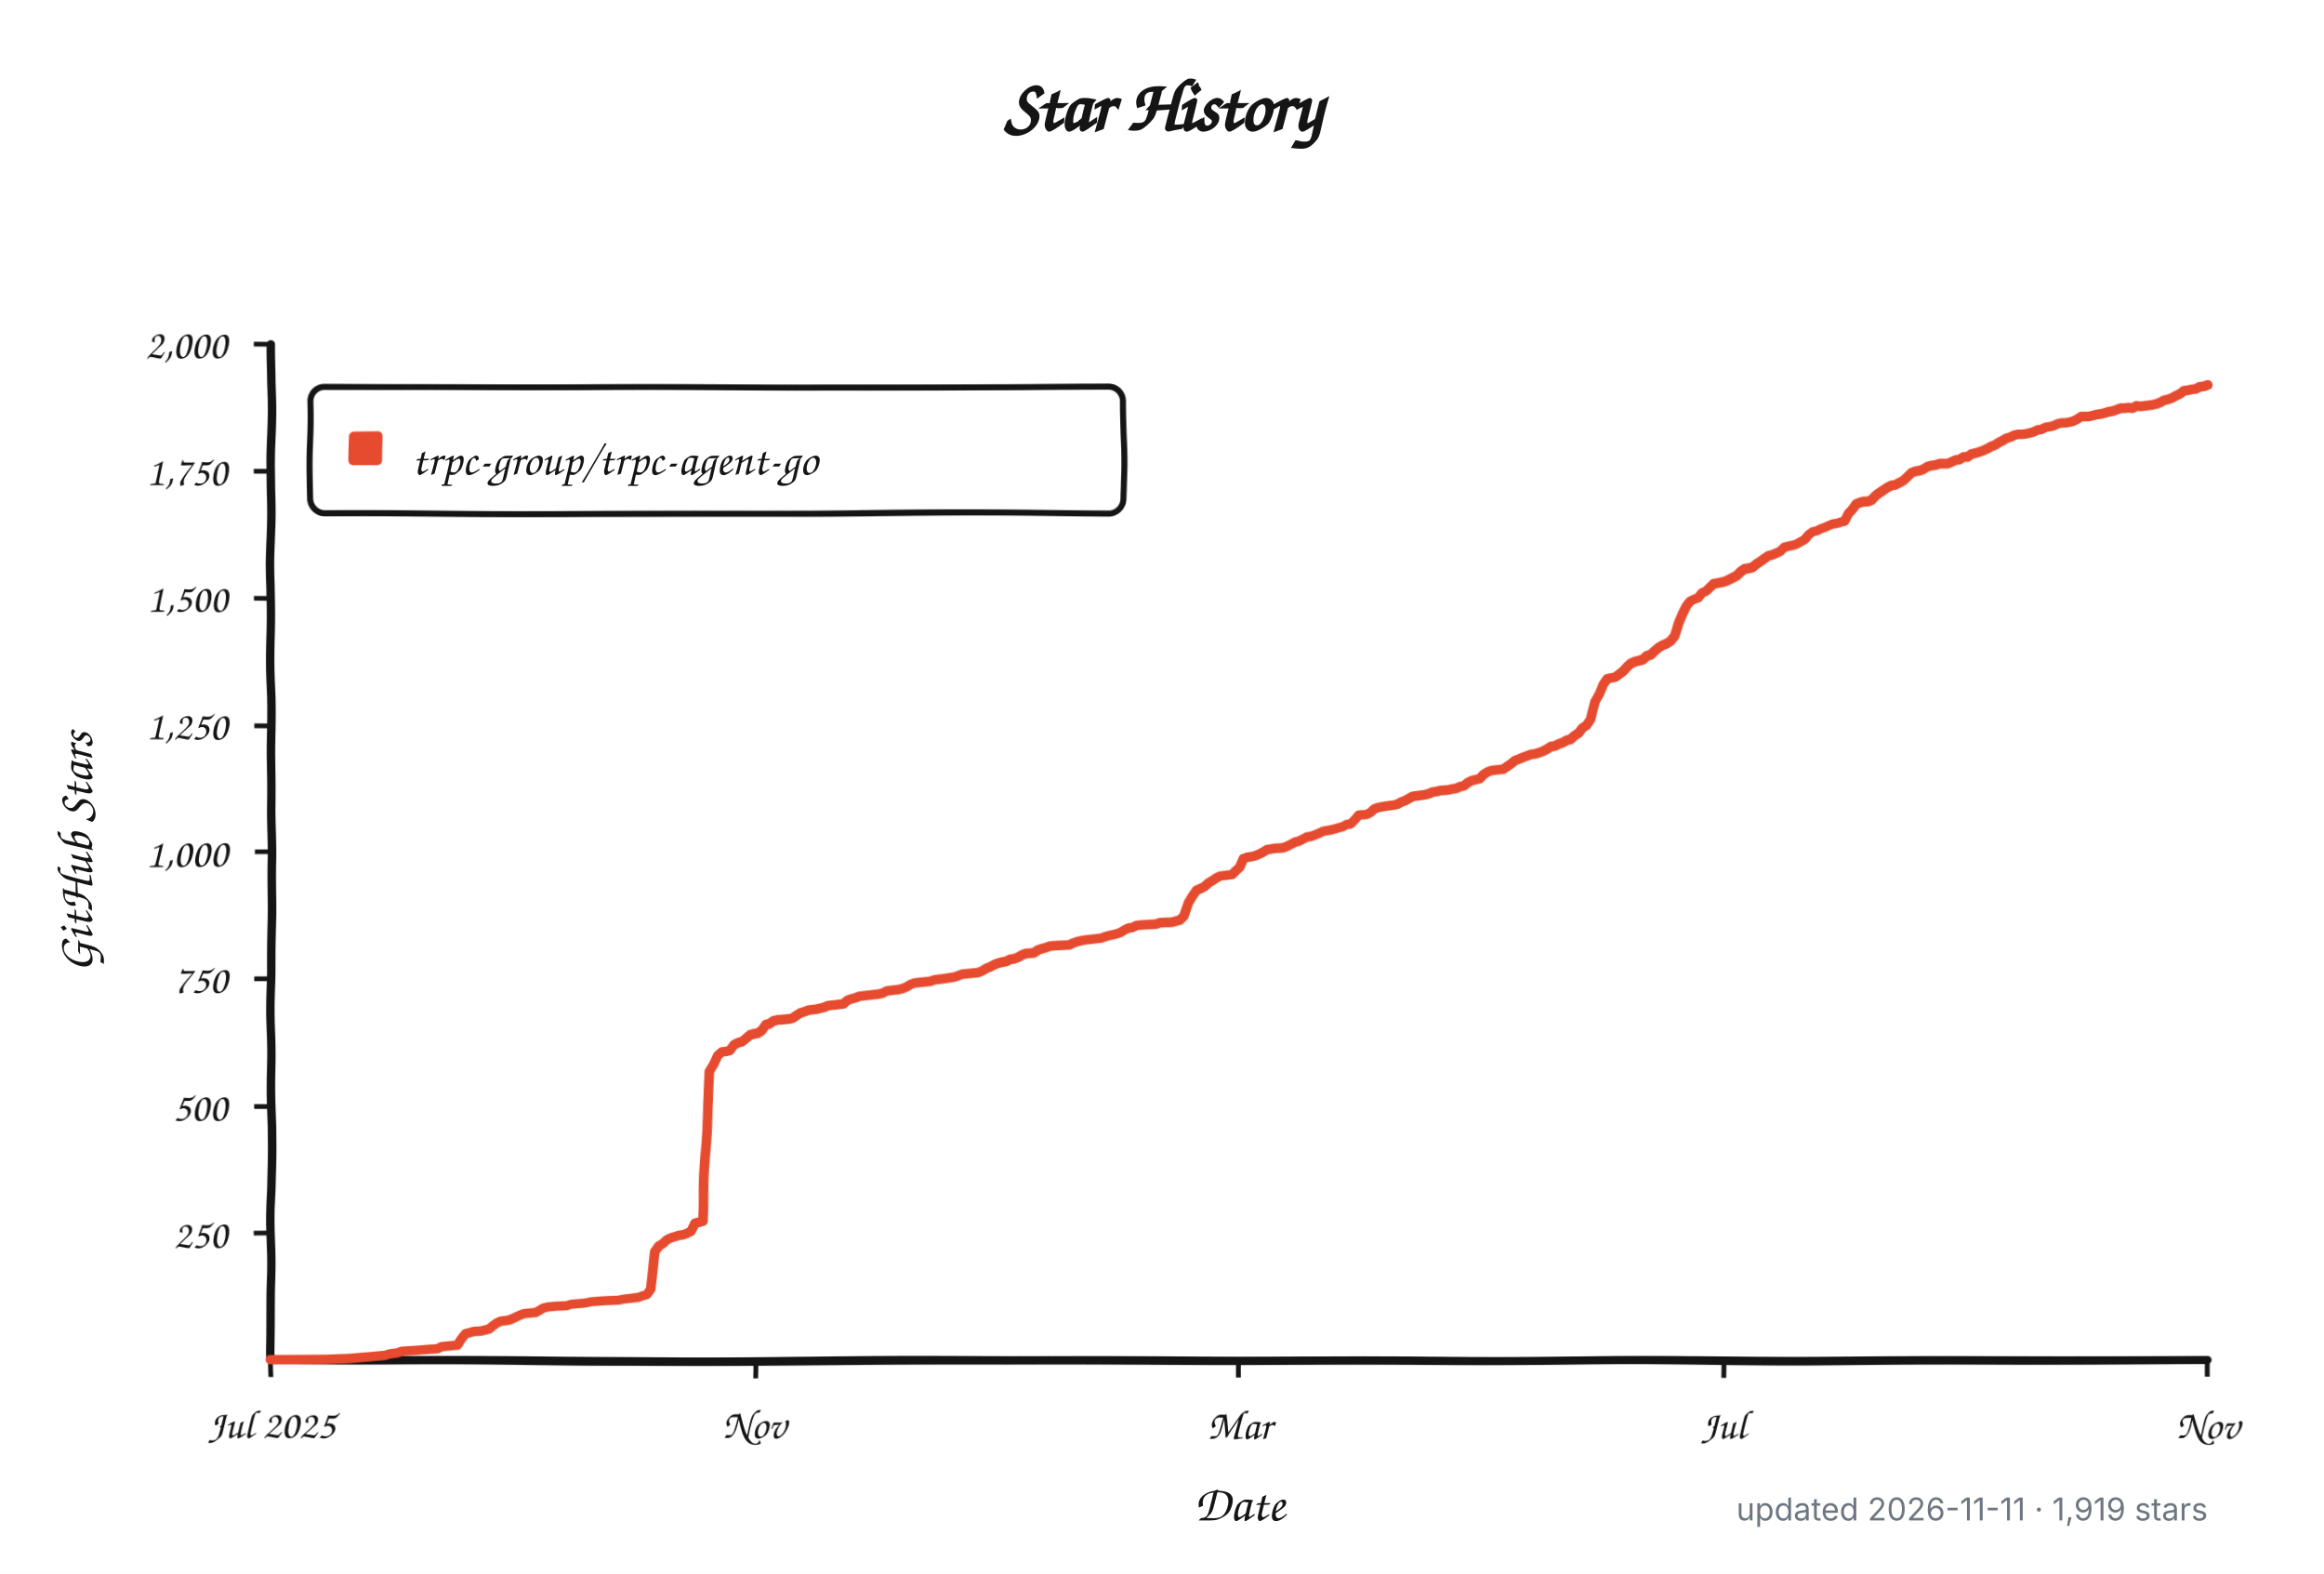
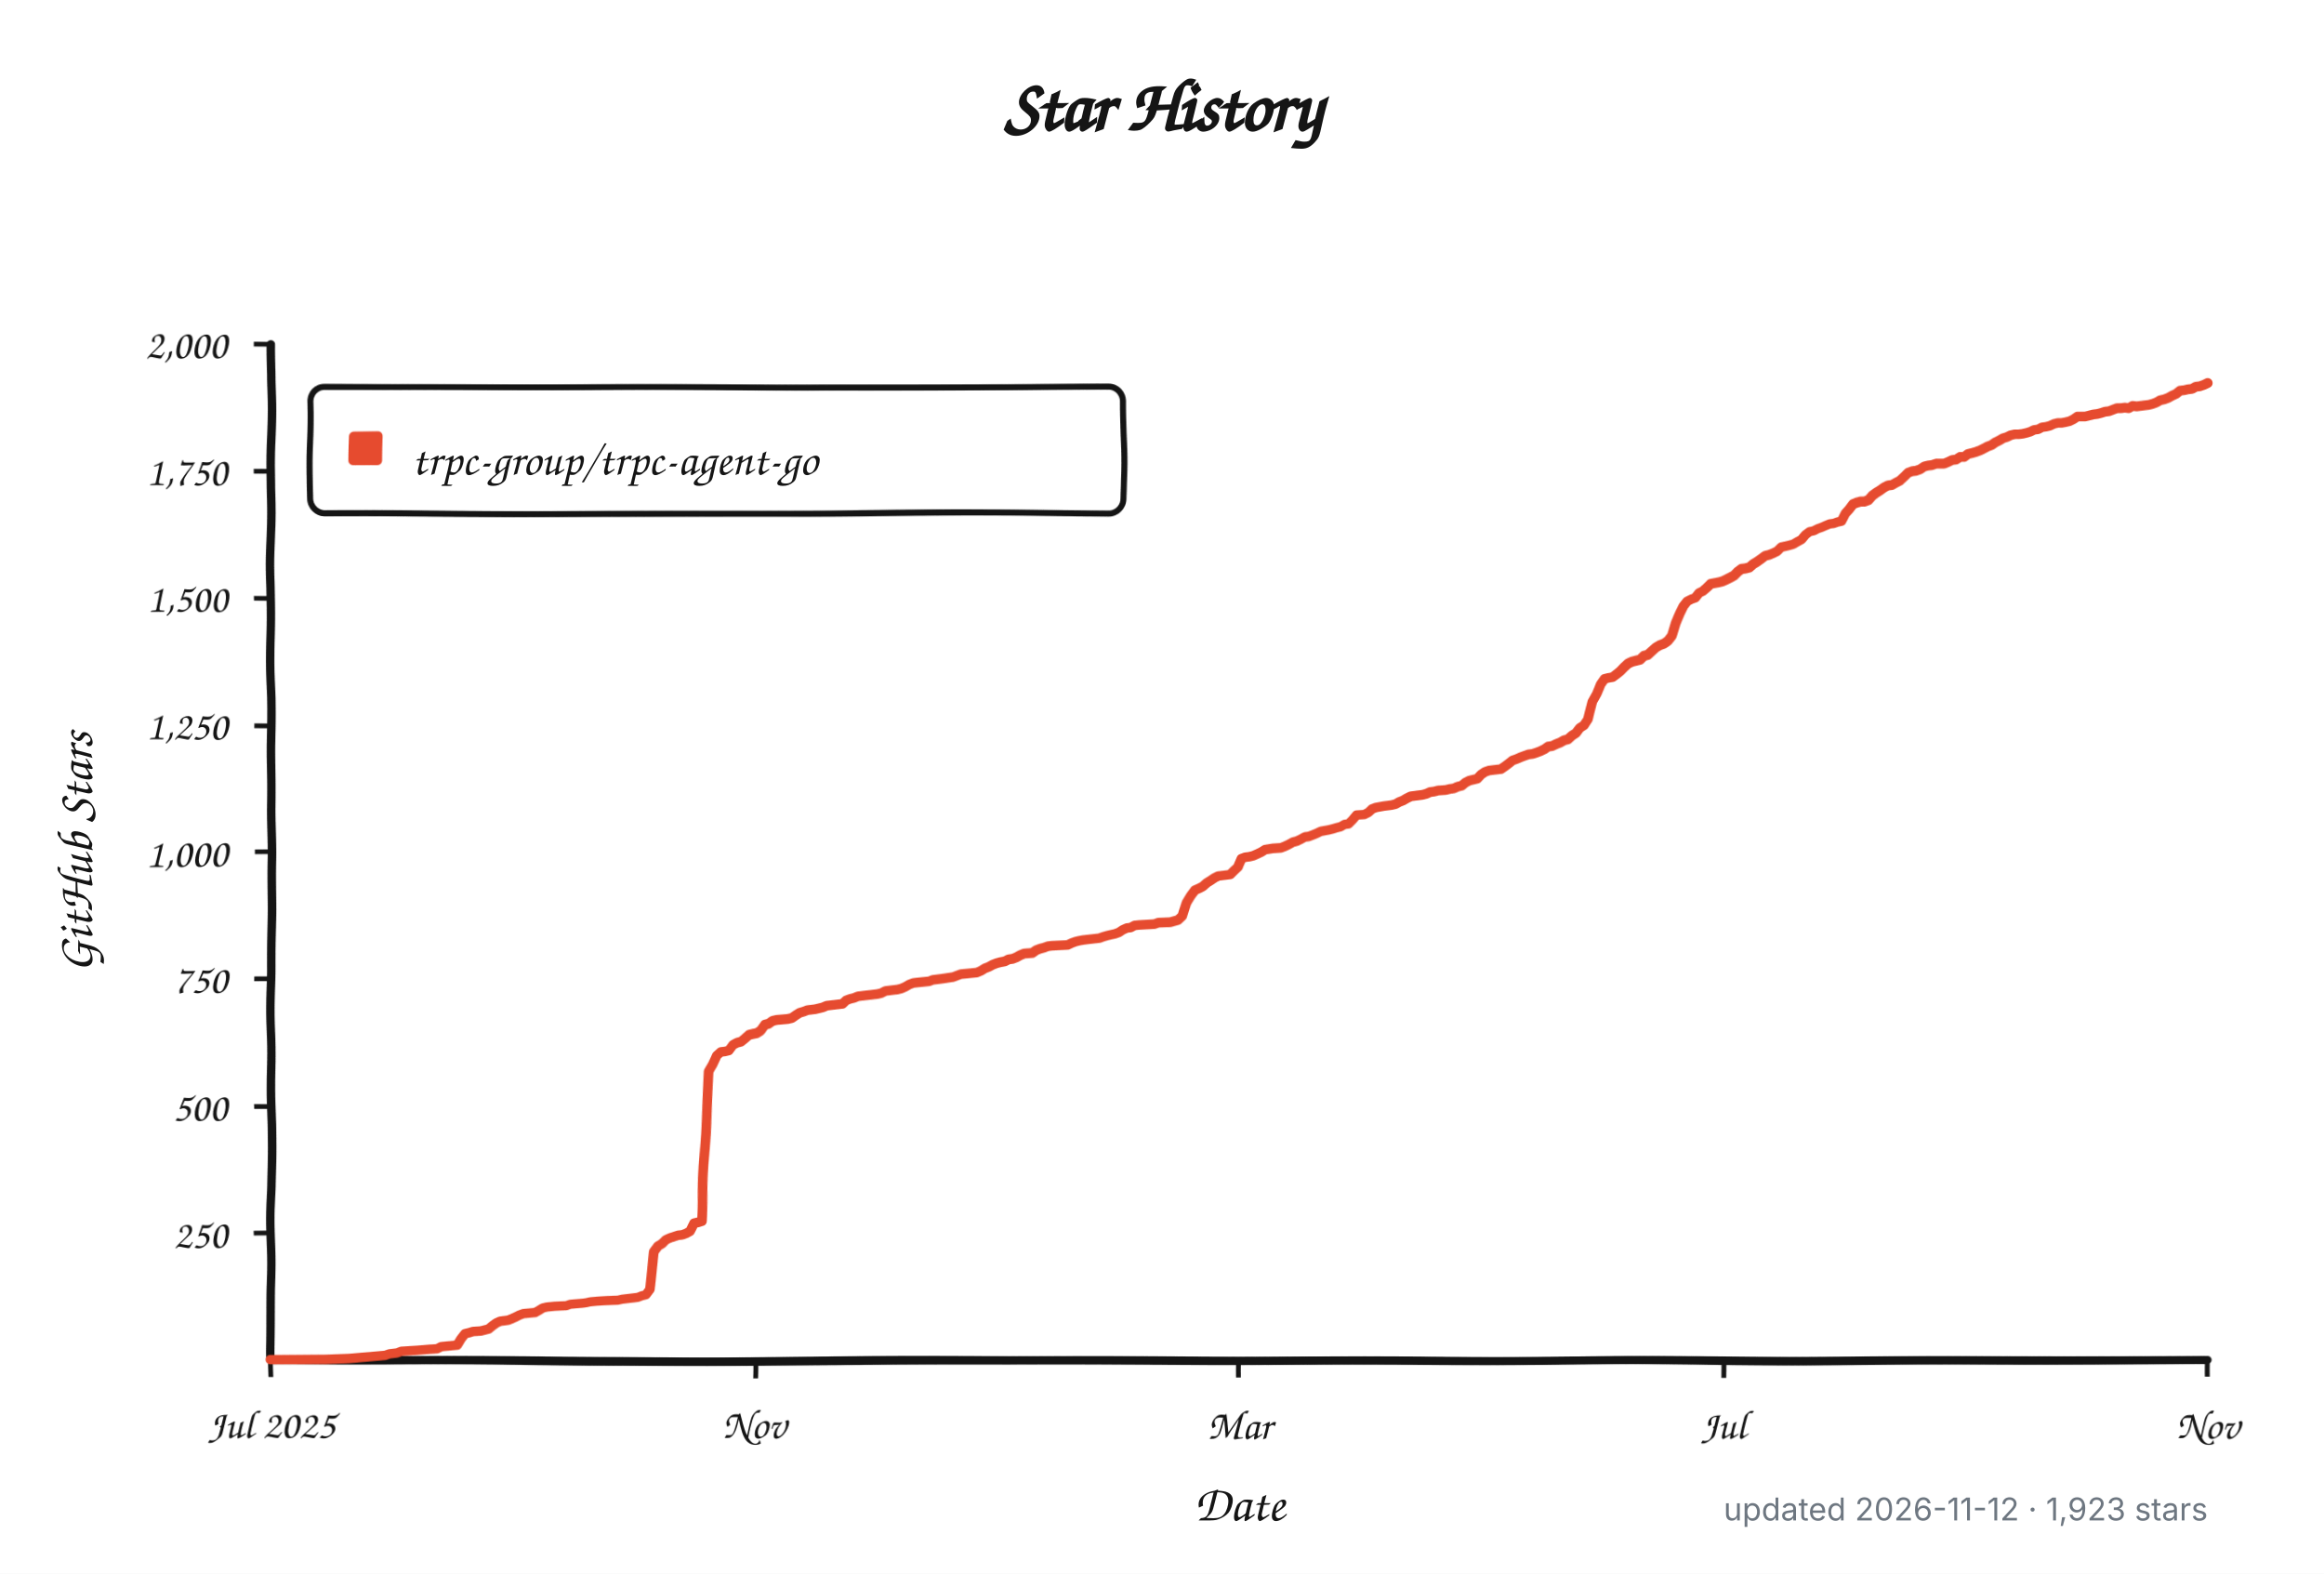
<svg xmlns="http://www.w3.org/2000/svg" width="960" height="650" viewBox="0 0 960 650" role="img" aria-labelledby="title description">
  <defs>
    <filter id="rough" x="-4%" y="-4%" width="108%" height="108%">
      <feTurbulence type="fractalNoise" baseFrequency="0.012 0.045" numOctaves="1" seed="17" result="noise" />
      <feDisplacementMap in="SourceGraphic" in2="noise" scale="1.8" xChannelSelector="R" yChannelSelector="G" />
    </filter>
  </defs>
  <style>
    .background { fill: #ffffff; }
    .axis, .tick, .legend-box { fill: none; stroke: #151515; }
    .axis { stroke-linecap: round; stroke-linejoin: round; stroke-width: 3.5; }
    .tick { stroke-width: 2; }
    .legend-box { fill: #ffffff; stroke-width: 2.5; }
    .series { fill: none; stroke: #e64b2f; stroke-linecap: round; stroke-linejoin: round; stroke-width: 4; }
    .swatch { fill: #e64b2f; }
    .title, .label, .axis-title, .legend {
      fill: #151515;
      font-family: "Comic Sans MS", "Bradley Hand", "Segoe Print", "Chalkboard SE", cursive;
    }
    .title { font-size: 30px; font-weight: 700; }
    .label { font-size: 17px; }
    .axis-title { font-size: 21px; font-weight: 600; }
    .legend { font-size: 19px; }
    .meta {
      fill: #6e7781;
      font: 13px -apple-system, BlinkMacSystemFont, "Segoe UI", sans-serif;
    }
    @media (prefers-color-scheme: dark) {
      .background { fill: #0d1117; }
      .axis, .tick, .legend-box { stroke: #f0f6fc; }
      .legend-box { fill: #161b22; }
      .title, .label, .axis-title, .legend { fill: #f0f6fc; }
      .series { stroke: #ff6b4a; }
      .swatch { fill: #ff6b4a; }
      .meta { fill: #8b949e; }
    }
  </style>
  <rect class="background" width="960" height="650" />
  <text class="title" x="480" y="54" text-anchor="middle">Star History</text>
  <g filter="url(#rough)">
    <path class="axis" d="M 112 142 V 562 H 912" />
    <path class="tick" d="M 105 509.5 H 112" />
    <text class="label" x="94" y="515.5" text-anchor="end">250</text>
    <path class="tick" d="M 105 457.0 H 112" />
    <text class="label" x="94" y="463.0" text-anchor="end">500</text>
    <path class="tick" d="M 105 404.5 H 112" />
    <text class="label" x="94" y="410.5" text-anchor="end">750</text>
    <path class="tick" d="M 105 352.0 H 112" />
    <text class="label" x="94" y="358.0" text-anchor="end">1,000</text>
    <path class="tick" d="M 105 299.5 H 112" />
    <text class="label" x="94" y="305.5" text-anchor="end">1,250</text>
    <path class="tick" d="M 105 247.0 H 112" />
    <text class="label" x="94" y="253.0" text-anchor="end">1,500</text>
    <path class="tick" d="M 105 194.5 H 112" />
    <text class="label" x="94" y="200.5" text-anchor="end">1,750</text>
    <path class="tick" d="M 105 142.0 H 112" />
    <text class="label" x="94" y="148.0" text-anchor="end">2,000</text>
    <path class="tick" d="M 112.0 562 V 569" />
    <text class="label" x="112.0" y="594" text-anchor="middle">Jul 2025</text>
    <path class="tick" d="M 312.0 562 V 569" />
    <text class="label" x="312.0" y="594" text-anchor="middle">Nov</text>
    <path class="tick" d="M 512.0 562 V 569" />
    <text class="label" x="512.0" y="594" text-anchor="middle">Mar</text>
    <path class="tick" d="M 712.0 562 V 569" />
    <text class="label" x="712.0" y="594" text-anchor="middle">Jul</text>
    <path class="tick" d="M 912.0 562 V 569" />
    <text class="label" x="912.0" y="594" text-anchor="middle">Nov</text>
    <rect class="legend-box" x="128" y="160" width="336" height="52" rx="6" />
    <rect class="swatch" x="144" y="178" width="14" height="14" rx="2" />
-     <path class="series" d="M 112.0 561.8 L 134.9 561.6 L 144.7 561.2 L 159.3 559.9 L 161.0 559.3 L 164.2 558.9 L 165.9 558.2 L 172.4 557.8 L 177.3 557.4 L 180.6 557.2 L 182.2 556.3 L 188.7 555.7 L 190.4 553.0 L 192.0 550.9 L 193.6 550.5 L 195.3 550.0 L 198.5 549.8 L 200.2 549.4 L 201.8 549.0 L 203.4 547.7 L 205.1 546.5 L 206.7 545.8 L 208.3 545.6 L 210.0 545.4 L 211.6 544.8 L 213.2 544.1 L 214.9 543.3 L 216.5 542.7 L 221.4 542.3 L 223.0 541.4 L 224.7 540.4 L 226.3 540.0 L 229.6 539.7 L 234.4 539.5 L 236.1 538.9 L 241.0 538.5 L 242.6 538.3 L 244.2 537.9 L 247.5 537.6 L 250.8 537.4 L 255.7 537.2 L 257.3 536.8 L 258.9 536.6 L 262.2 536.2 L 263.8 536.0 L 265.5 535.3 L 267.1 534.9 L 268.7 532.6 L 270.4 516.9 L 272.0 514.5 L 273.6 513.5 L 275.3 511.8 L 276.9 511.0 L 280.2 509.9 L 281.8 509.7 L 283.4 509.1 L 285.1 508.2 L 286.7 504.9 L 288.3 504.5 L 290.0 504.0 L 291.6 470.2 L 293.2 442.3 L 294.9 439.4 L 296.5 435.6 L 298.1 434.1 L 299.8 433.9 L 301.4 433.5 L 303.0 431.2 L 304.7 430.3 L 306.3 429.9 L 307.9 428.6 L 309.6 427.2 L 311.2 426.8 L 312.8 426.5 L 314.4 425.5 L 316.1 423.2 L 317.7 422.8 L 319.3 421.7 L 321.0 421.3 L 325.9 420.9 L 327.5 420.5 L 329.1 419.4 L 330.8 418.4 L 332.4 417.9 L 334.0 417.3 L 337.3 416.9 L 338.9 416.5 L 340.6 416.1 L 342.2 415.4 L 343.8 415.2 L 345.5 415.0 L 347.1 414.8 L 348.7 414.6 L 350.4 413.1 L 352.0 412.5 L 353.6 412.1 L 355.3 411.4 L 358.5 411.0 L 360.2 410.8 L 361.8 410.6 L 363.4 410.4 L 365.1 410.0 L 366.7 409.1 L 368.3 408.9 L 370.0 408.7 L 371.6 408.5 L 373.2 408.1 L 374.9 407.4 L 376.5 406.4 L 378.1 405.8 L 379.8 405.6 L 384.7 405.1 L 386.3 404.5 L 387.9 404.3 L 389.6 404.1 L 394.4 403.4 L 396.1 402.8 L 397.7 402.2 L 404.2 401.6 L 405.9 400.9 L 407.5 399.9 L 409.1 399.3 L 410.8 398.4 L 412.4 397.8 L 414.0 397.4 L 415.7 397.1 L 417.3 396.3 L 418.9 396.1 L 420.6 395.5 L 422.2 394.6 L 423.8 394.0 L 427.1 393.8 L 428.7 392.7 L 430.4 392.1 L 432.0 391.7 L 433.6 391.1 L 435.3 390.9 L 441.8 390.6 L 443.4 389.8 L 445.1 389.2 L 446.7 388.8 L 448.3 388.5 L 453.2 387.9 L 454.9 387.7 L 456.5 387.1 L 458.1 386.6 L 459.8 386.2 L 461.4 385.8 L 463.0 385.2 L 464.7 384.1 L 466.3 383.3 L 467.9 383.1 L 469.6 382.2 L 471.2 382.0 L 474.4 381.8 L 477.7 381.6 L 479.3 381.0 L 484.2 380.8 L 487.5 379.9 L 489.1 378.3 L 490.8 373.0 L 492.4 370.3 L 494.0 368.0 L 495.7 367.3 L 497.3 366.5 L 498.9 365.0 L 500.6 364.0 L 502.2 362.9 L 503.8 362.1 L 505.5 361.9 L 508.7 361.5 L 510.4 359.8 L 512.0 358.3 L 513.6 354.7 L 515.3 354.1 L 516.9 353.9 L 518.5 353.5 L 520.2 352.8 L 521.8 352.0 L 523.4 351.0 L 526.7 350.5 L 530.0 350.3 L 531.6 349.7 L 533.2 348.9 L 534.9 348.0 L 536.5 347.6 L 538.1 346.8 L 539.8 345.9 L 541.4 345.7 L 543.0 345.1 L 544.7 344.4 L 546.3 343.6 L 549.6 343.0 L 551.2 342.6 L 552.8 342.1 L 554.4 341.7 L 556.1 340.7 L 557.7 340.5 L 559.3 338.8 L 561.0 336.7 L 564.2 336.5 L 565.9 335.6 L 567.5 334.1 L 569.1 333.5 L 572.4 332.9 L 574.0 332.7 L 575.7 332.5 L 577.3 332.1 L 578.9 331.2 L 580.6 330.6 L 582.2 329.7 L 583.8 328.9 L 585.5 328.7 L 588.7 328.3 L 590.4 327.9 L 592.0 327.2 L 593.6 327.0 L 595.3 326.6 L 598.5 326.4 L 600.2 326.0 L 601.8 325.8 L 603.4 325.1 L 605.1 324.7 L 606.7 323.4 L 608.3 322.6 L 611.6 321.8 L 613.2 320.1 L 614.9 319.0 L 616.5 318.4 L 619.8 318.0 L 621.4 317.8 L 623.0 316.7 L 624.7 315.5 L 626.3 314.2 L 627.9 313.6 L 629.6 312.9 L 631.2 312.3 L 632.8 311.7 L 634.4 311.5 L 636.1 311.0 L 637.7 310.4 L 639.3 309.6 L 641.0 308.5 L 642.6 308.3 L 644.2 307.5 L 645.9 306.9 L 647.5 306.0 L 649.1 305.6 L 650.8 304.1 L 652.4 303.1 L 654.0 301.0 L 655.7 299.9 L 657.3 297.4 L 658.9 289.8 L 660.6 286.5 L 662.2 282.3 L 663.8 280.0 L 665.5 279.6 L 667.1 279.3 L 668.7 278.1 L 670.4 276.8 L 672.0 275.1 L 673.6 273.7 L 675.3 273.0 L 676.9 272.6 L 678.5 272.2 L 680.2 270.7 L 681.8 270.3 L 683.4 268.8 L 685.1 267.4 L 686.7 266.5 L 688.3 265.9 L 690.0 264.8 L 691.6 262.8 L 693.2 257.7 L 694.9 253.7 L 696.5 250.4 L 698.1 248.3 L 699.8 247.4 L 701.4 246.8 L 703.0 244.7 L 704.7 243.9 L 706.3 242.4 L 707.9 240.9 L 711.2 240.3 L 712.8 239.9 L 714.4 239.2 L 716.1 238.4 L 717.7 237.6 L 719.3 236.1 L 721.0 235.0 L 722.6 234.8 L 724.2 234.4 L 725.9 233.1 L 727.5 232.1 L 729.1 231.0 L 730.8 229.8 L 732.4 229.4 L 734.0 228.7 L 735.7 227.9 L 737.3 226.2 L 738.9 225.8 L 740.6 225.4 L 742.2 224.9 L 743.8 223.9 L 745.5 222.9 L 747.1 220.8 L 748.7 219.5 L 750.4 219.1 L 752.0 218.2 L 753.6 217.6 L 755.3 216.8 L 756.9 216.1 L 758.5 215.9 L 760.2 215.3 L 761.8 214.9 L 763.4 211.7 L 765.1 210.0 L 766.7 207.9 L 768.3 207.3 L 770.0 206.9 L 771.6 206.9 L 773.2 206.3 L 774.9 204.6 L 776.5 203.5 L 778.1 202.5 L 779.8 201.4 L 781.4 200.6 L 783.0 200.4 L 784.7 199.5 L 786.3 198.7 L 787.9 197.2 L 789.6 195.5 L 791.2 194.9 L 792.8 194.7 L 794.4 194.1 L 796.1 193.0 L 797.7 192.6 L 799.3 192.4 L 801.0 191.8 L 802.6 191.8 L 804.2 191.8 L 805.9 191.1 L 807.5 190.3 L 809.1 190.1 L 810.8 189.0 L 812.4 189.0 L 814.0 187.8 L 815.7 187.4 L 817.3 186.9 L 818.9 186.3 L 820.6 185.5 L 822.2 184.6 L 823.8 184.0 L 825.5 182.9 L 827.1 182.1 L 828.7 181.1 L 830.4 180.6 L 832.0 179.8 L 833.6 179.4 L 835.3 179.4 L 836.9 179.2 L 838.5 178.8 L 840.2 178.3 L 841.8 177.5 L 843.4 177.3 L 845.1 176.4 L 846.7 176.2 L 848.3 175.8 L 850.0 175.0 L 851.6 174.6 L 853.2 174.6 L 854.9 174.3 L 856.5 173.9 L 858.1 173.1 L 859.8 172.0 L 861.4 172.0 L 863.0 172.0 L 864.7 171.6 L 866.3 171.2 L 867.9 171.0 L 869.6 170.6 L 871.2 170.1 L 872.8 169.9 L 874.4 169.3 L 876.1 168.7 L 877.7 168.7 L 879.3 168.5 L 881.0 168.7 L 882.6 167.8 L 884.2 168.0 L 885.9 167.8 L 887.5 167.6 L 889.1 167.4 L 890.8 167.0 L 892.4 166.4 L 894.0 165.5 L 895.7 165.1 L 897.3 164.5 L 898.9 163.6 L 900.6 162.8 L 902.2 161.5 L 903.8 161.3 L 905.5 160.9 L 907.1 160.7 L 908.7 159.8 L 910.4 159.6 L 912.0 159.0" />
+     <path class="series" d="M 112.0 561.8 L 134.8 561.6 L 144.6 561.2 L 159.3 559.9 L 160.9 559.3 L 164.1 558.9 L 165.8 558.2 L 172.3 557.8 L 177.2 557.4 L 180.4 557.2 L 182.1 556.3 L 188.6 555.7 L 190.2 553.0 L 191.8 550.9 L 193.5 550.5 L 195.1 550.0 L 198.4 549.8 L 200.0 549.4 L 201.6 549.0 L 203.2 547.7 L 204.9 546.5 L 206.5 545.8 L 208.1 545.6 L 209.8 545.4 L 211.4 544.8 L 213.0 544.1 L 214.6 543.3 L 216.3 542.7 L 221.2 542.3 L 222.8 541.4 L 224.4 540.4 L 226.1 540.0 L 229.3 539.7 L 234.2 539.5 L 235.8 538.9 L 240.7 538.5 L 242.3 538.3 L 244.0 537.9 L 247.2 537.6 L 250.5 537.4 L 255.4 537.2 L 257.0 536.8 L 258.6 536.6 L 261.9 536.2 L 263.5 536.0 L 265.2 535.3 L 266.8 534.9 L 268.4 532.6 L 270.0 516.9 L 271.7 514.5 L 273.3 513.5 L 274.9 511.8 L 276.6 511.0 L 279.8 509.9 L 281.5 509.7 L 283.1 509.1 L 284.7 508.2 L 286.3 504.9 L 288.0 504.5 L 289.6 504.0 L 291.2 470.2 L 292.9 442.3 L 294.5 439.4 L 296.1 435.6 L 297.7 434.1 L 299.4 433.9 L 301.0 433.5 L 302.6 431.2 L 304.3 430.3 L 305.9 429.9 L 307.5 428.6 L 309.1 427.2 L 310.8 426.8 L 312.4 426.5 L 314.0 425.5 L 315.7 423.2 L 317.3 422.8 L 318.9 421.7 L 320.6 421.3 L 325.4 420.9 L 327.1 420.5 L 328.7 419.4 L 330.3 418.4 L 332.0 417.9 L 333.6 417.3 L 336.8 416.9 L 338.5 416.5 L 340.1 416.1 L 341.7 415.4 L 343.4 415.2 L 345.0 415.0 L 346.6 414.8 L 348.3 414.6 L 349.9 413.1 L 351.5 412.5 L 353.1 412.1 L 354.8 411.4 L 358.0 411.0 L 359.7 410.8 L 361.3 410.6 L 362.9 410.4 L 364.5 410.0 L 366.2 409.1 L 367.8 408.9 L 369.4 408.7 L 371.1 408.5 L 372.7 408.1 L 374.3 407.4 L 376.0 406.4 L 377.6 405.8 L 379.2 405.6 L 384.1 405.1 L 385.7 404.5 L 387.4 404.3 L 389.0 404.1 L 393.9 403.4 L 395.5 402.8 L 397.1 402.2 L 403.6 401.6 L 405.3 400.9 L 406.9 399.9 L 408.5 399.3 L 410.2 398.4 L 411.8 397.8 L 413.4 397.4 L 415.1 397.1 L 416.7 396.3 L 418.3 396.1 L 419.9 395.5 L 421.6 394.6 L 423.2 394.0 L 426.5 393.8 L 428.1 392.7 L 429.7 392.1 L 431.3 391.7 L 433.0 391.1 L 434.6 390.9 L 441.1 390.6 L 442.8 389.8 L 444.4 389.2 L 446.0 388.8 L 447.6 388.5 L 452.5 387.9 L 454.2 387.7 L 455.8 387.1 L 457.4 386.6 L 459.0 386.2 L 460.7 385.8 L 462.3 385.2 L 463.9 384.1 L 465.6 383.3 L 467.2 383.1 L 468.8 382.2 L 470.5 382.0 L 473.7 381.8 L 477.0 381.6 L 478.6 381.0 L 483.5 380.8 L 486.7 379.9 L 488.4 378.3 L 490.0 373.0 L 491.6 370.3 L 493.3 368.0 L 494.9 367.3 L 496.5 366.5 L 498.2 365.0 L 499.8 364.0 L 501.4 362.9 L 503.0 362.1 L 504.7 361.9 L 507.9 361.5 L 509.6 359.8 L 511.2 358.3 L 512.8 354.7 L 514.4 354.1 L 516.1 353.9 L 517.7 353.5 L 519.3 352.8 L 521.0 352.0 L 522.6 351.0 L 525.8 350.5 L 529.1 350.3 L 530.7 349.7 L 532.4 348.9 L 534.0 348.0 L 535.6 347.6 L 537.3 346.8 L 538.9 345.9 L 540.5 345.7 L 542.1 345.1 L 543.8 344.4 L 545.4 343.6 L 548.7 343.0 L 550.3 342.6 L 551.9 342.1 L 553.5 341.7 L 555.2 340.7 L 556.8 340.5 L 558.4 338.8 L 560.1 336.7 L 563.3 336.5 L 565.0 335.6 L 566.6 334.1 L 568.2 333.5 L 571.5 332.9 L 573.1 332.7 L 574.7 332.5 L 576.4 332.1 L 578.0 331.2 L 579.6 330.6 L 581.2 329.7 L 582.9 328.9 L 584.5 328.7 L 587.8 328.3 L 589.4 327.9 L 591.0 327.2 L 592.7 327.0 L 594.3 326.6 L 597.5 326.4 L 599.2 326.0 L 600.8 325.8 L 602.4 325.1 L 604.1 324.7 L 605.7 323.4 L 607.3 322.6 L 610.6 321.8 L 612.2 320.1 L 613.8 319.0 L 615.5 318.4 L 618.7 318.0 L 620.4 317.8 L 622.0 316.7 L 623.6 315.5 L 625.2 314.2 L 626.9 313.6 L 628.5 312.9 L 630.1 312.3 L 631.8 311.7 L 633.4 311.5 L 635.0 311.0 L 636.6 310.4 L 638.3 309.6 L 639.9 308.5 L 641.5 308.3 L 643.2 307.5 L 644.8 306.9 L 646.4 306.0 L 648.0 305.6 L 649.7 304.1 L 651.3 303.1 L 652.9 301.0 L 654.6 299.9 L 656.2 297.4 L 657.8 289.8 L 659.5 286.5 L 661.1 282.3 L 662.7 280.0 L 664.3 279.6 L 666.0 279.3 L 667.6 278.1 L 669.2 276.8 L 670.9 275.1 L 672.5 273.7 L 674.1 273.0 L 675.7 272.6 L 677.4 272.2 L 679.0 270.7 L 680.6 270.3 L 682.3 268.8 L 683.9 267.4 L 685.5 266.5 L 687.2 265.9 L 688.8 264.8 L 690.4 262.8 L 692.0 257.7 L 693.7 253.7 L 695.3 250.4 L 696.9 248.3 L 698.6 247.4 L 700.2 246.8 L 701.8 244.7 L 703.4 243.9 L 705.1 242.4 L 706.7 240.9 L 710.0 240.3 L 711.6 239.9 L 713.2 239.2 L 714.9 238.4 L 716.5 237.6 L 718.1 236.1 L 719.7 235.0 L 721.4 234.8 L 723.0 234.4 L 724.6 233.1 L 726.3 232.1 L 727.9 231.0 L 729.5 229.8 L 731.1 229.4 L 732.8 228.7 L 734.4 227.9 L 736.0 226.2 L 737.7 225.8 L 739.3 225.4 L 740.9 224.9 L 742.5 223.9 L 744.2 222.9 L 745.8 220.8 L 747.4 219.5 L 749.1 219.1 L 750.7 218.2 L 752.3 217.6 L 754.0 216.8 L 755.6 216.1 L 757.2 215.9 L 758.8 215.3 L 760.5 214.9 L 762.1 211.7 L 763.7 210.0 L 765.4 207.9 L 767.0 207.3 L 768.6 206.9 L 770.2 206.9 L 771.9 206.3 L 773.5 204.6 L 775.1 203.5 L 776.8 202.5 L 778.4 201.4 L 780.0 200.6 L 781.7 200.4 L 783.3 199.5 L 784.9 198.7 L 786.5 197.2 L 788.2 195.5 L 789.8 194.9 L 791.4 194.7 L 793.1 194.1 L 794.7 193.0 L 796.3 192.6 L 797.9 192.4 L 799.6 191.8 L 801.2 191.8 L 802.8 191.8 L 804.5 191.1 L 806.1 190.3 L 807.7 190.1 L 809.4 189.0 L 811.0 189.0 L 812.6 187.8 L 814.2 187.4 L 815.9 186.9 L 817.5 186.3 L 819.1 185.5 L 820.8 184.6 L 822.4 184.0 L 824.0 182.9 L 825.6 182.1 L 827.3 181.1 L 828.9 180.6 L 830.5 179.8 L 832.2 179.4 L 833.8 179.4 L 835.4 179.2 L 837.1 178.8 L 838.7 178.3 L 840.3 177.5 L 841.9 177.3 L 843.6 176.4 L 845.2 176.2 L 846.8 175.8 L 848.5 175.0 L 850.1 174.6 L 851.7 174.6 L 853.3 174.3 L 855.0 173.9 L 856.6 173.1 L 858.2 172.0 L 859.9 172.0 L 861.5 172.0 L 863.1 171.6 L 864.7 171.2 L 866.4 171.0 L 868.0 170.6 L 869.6 170.1 L 871.3 169.9 L 872.9 169.3 L 874.5 168.7 L 876.2 168.7 L 877.8 168.5 L 879.4 168.7 L 881.0 167.8 L 882.7 168.0 L 884.3 167.8 L 885.9 167.6 L 887.6 167.4 L 889.2 167.0 L 890.8 166.4 L 892.4 165.5 L 894.1 165.1 L 895.7 164.5 L 897.3 163.6 L 899.0 162.8 L 900.6 161.5 L 902.2 161.3 L 903.9 160.9 L 905.5 160.7 L 907.1 159.8 L 908.7 159.6 L 910.4 159.0 L 912.0 158.2" />
  </g>
  <text class="legend" x="170" y="196">trpc-group/trpc-agent-go</text>
  <text class="axis-title" x="512" y="628" text-anchor="middle">Date</text>
  <text class="axis-title" x="-352" y="38" text-anchor="middle" transform="rotate(-90)">GitHub Stars</text>
-   <text class="meta" x="912" y="628" text-anchor="end">updated 2026-11-11 · 1,919 stars</text>
+   <text class="meta" x="912" y="628" text-anchor="end">updated 2026-11-12 · 1,923 stars</text>
</svg>
